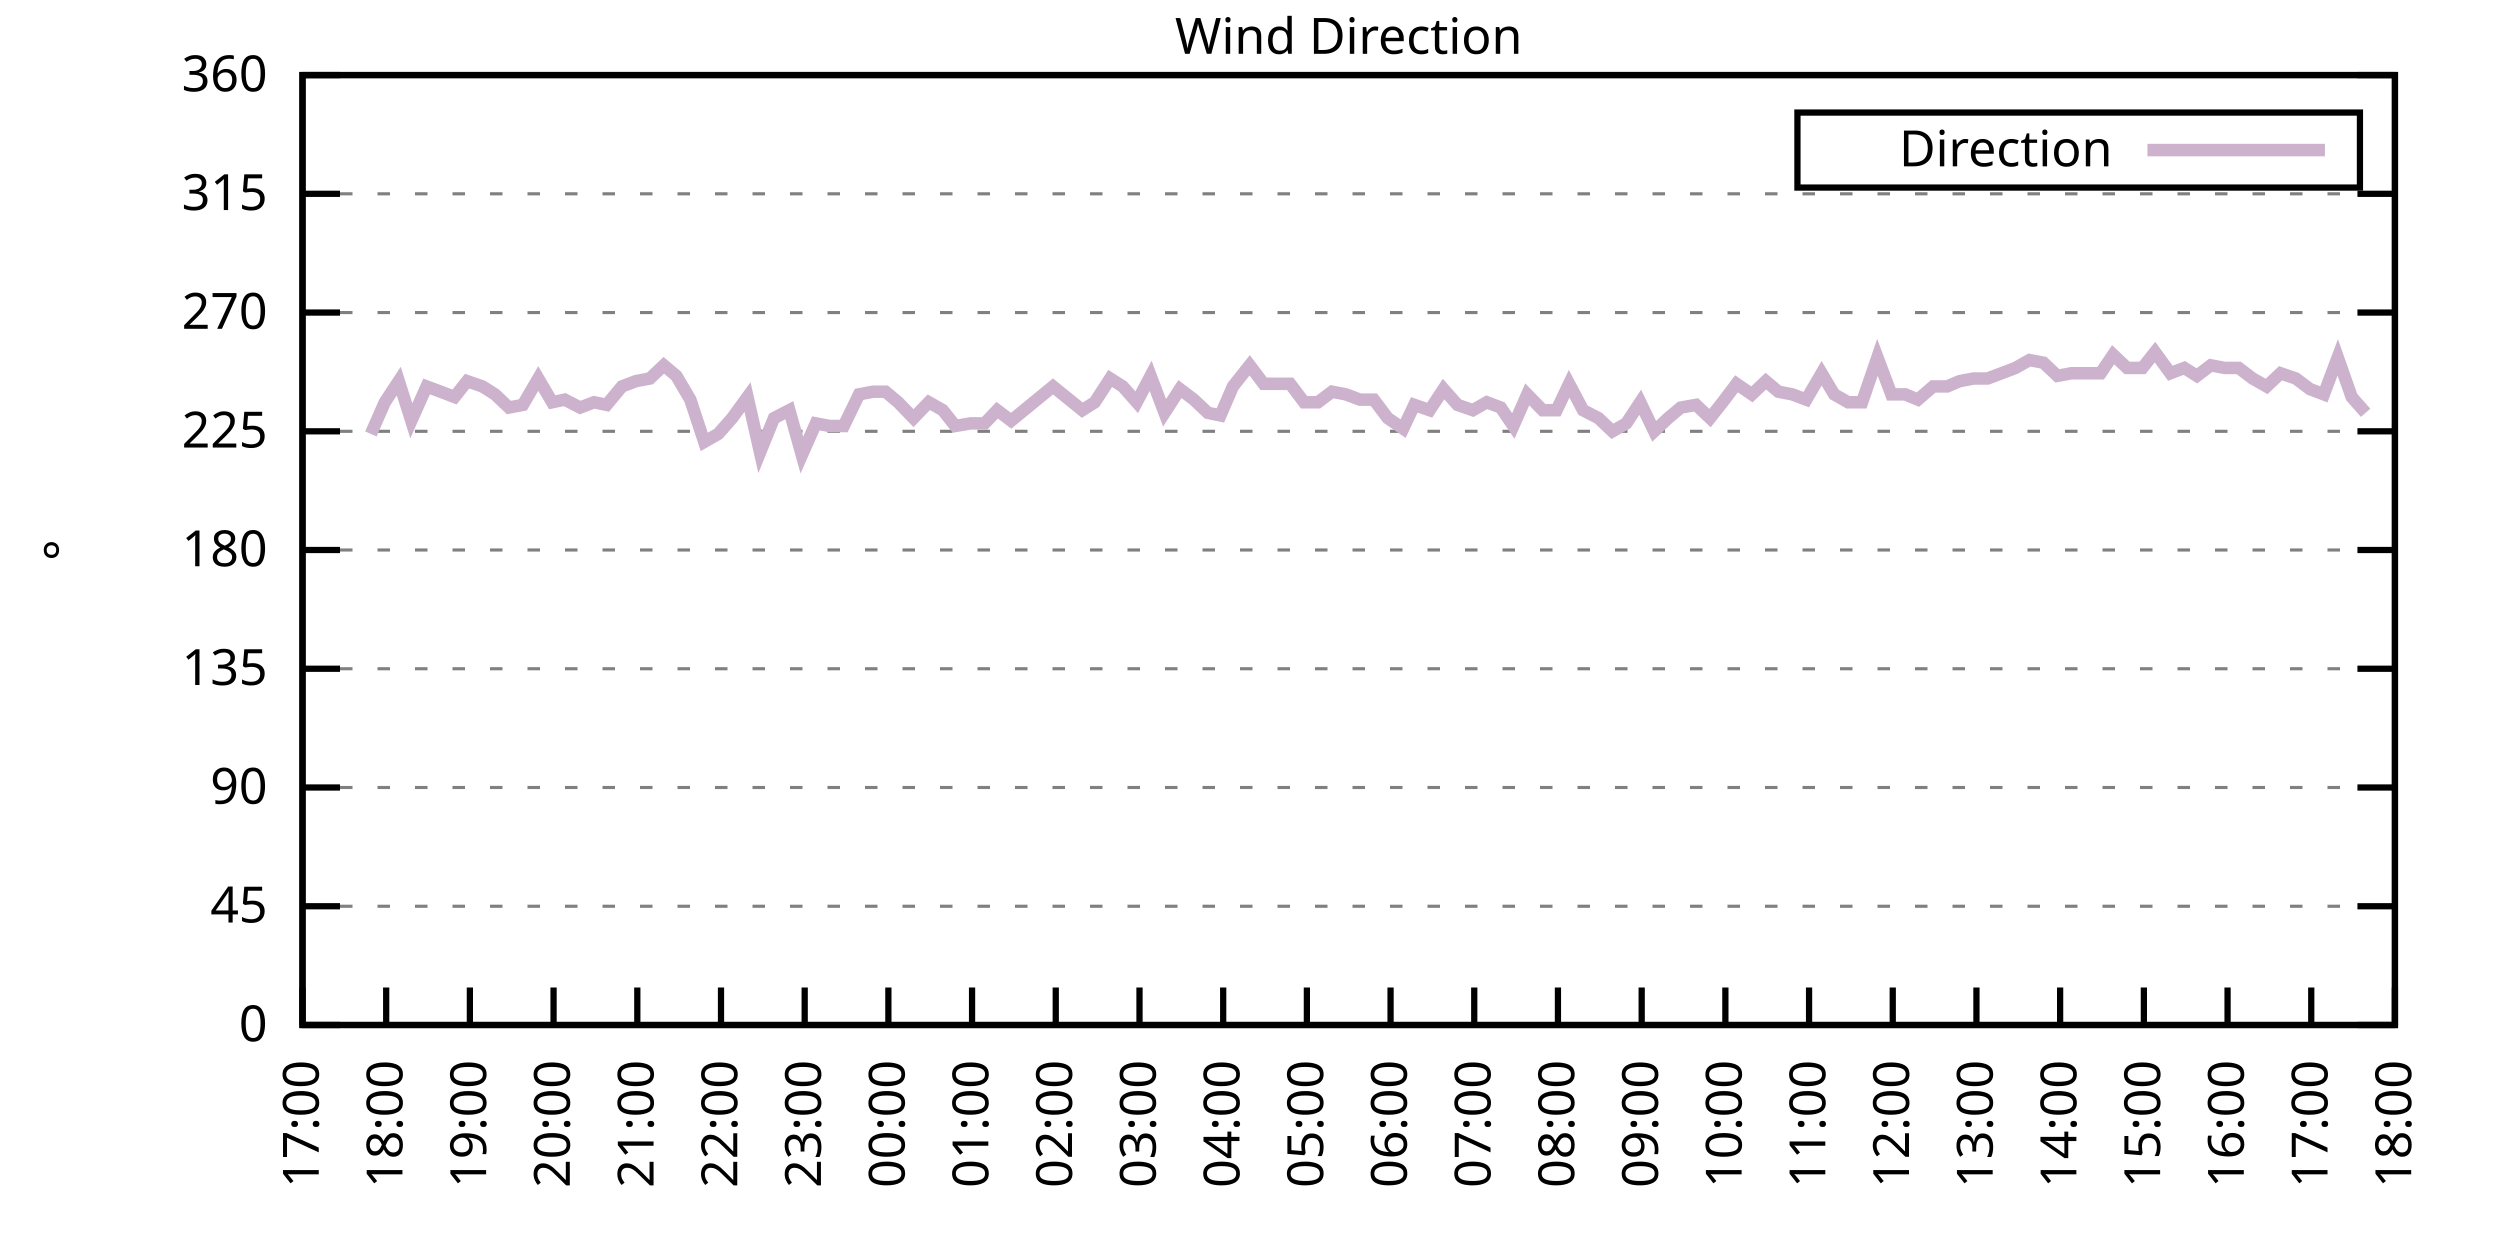
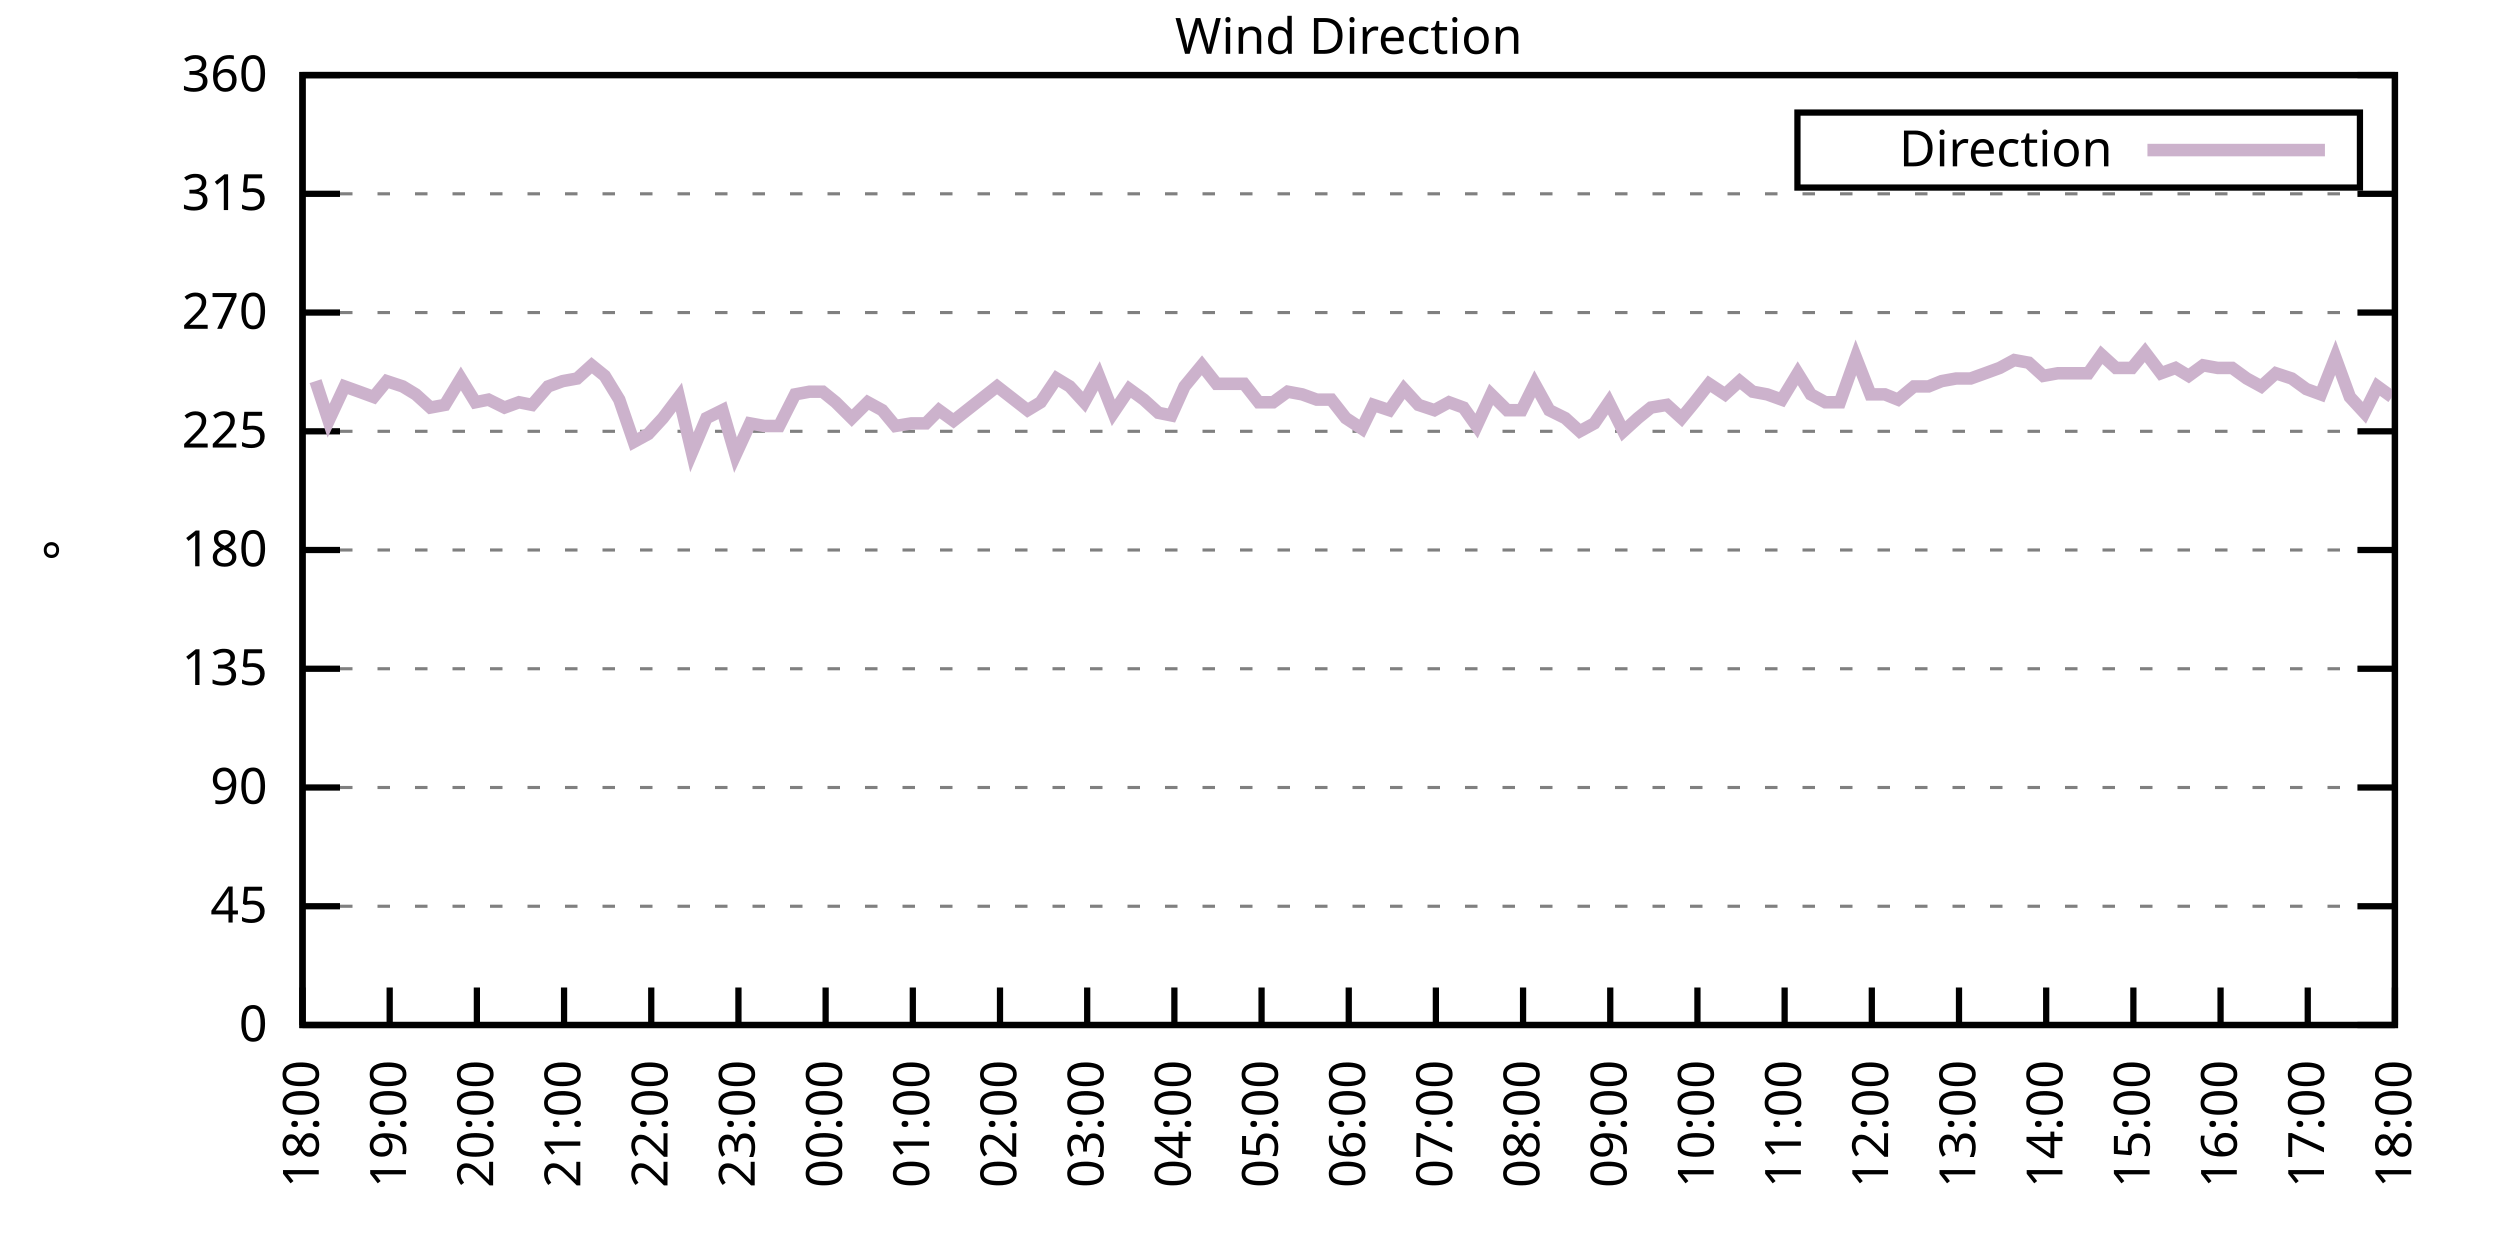
<svg xmlns="http://www.w3.org/2000/svg" xmlns:xlink="http://www.w3.org/1999/xlink" width="400" height="200" viewBox="0 0 400 200">
  <g id="gnuplot_canvas">
    <rect x="0" y="0" width="400" height="200" fill="none" />
    <defs>
      <circle id="gpDot" r="0.5" stroke-width="0.5" stroke="currentColor" />
      <path id="gpPt0" stroke-width="0.333" stroke="currentColor" d="M-1,0 h2 M0,-1 v2" />
      <path id="gpPt1" stroke-width="0.333" stroke="currentColor" d="M-1,-1 L1,1 M1,-1 L-1,1" />
      <path id="gpPt2" stroke-width="0.333" stroke="currentColor" d="M-1,0 L1,0 M0,-1 L0,1 M-1,-1 L1,1 M-1,1 L1,-1" />
      <rect id="gpPt3" stroke-width="0.333" stroke="currentColor" x="-1" y="-1" width="2" height="2" />
      <rect id="gpPt4" stroke-width="0.333" stroke="currentColor" fill="currentColor" x="-1" y="-1" width="2" height="2" />
      <circle id="gpPt5" stroke-width="0.333" stroke="currentColor" cx="0" cy="0" r="1" />
      <use xlink:href="#gpPt5" id="gpPt6" fill="currentColor" stroke="none" />
      <path id="gpPt7" stroke-width="0.333" stroke="currentColor" d="M0,-1.33 L-1.33,0.67 L1.33,0.67 z" />
      <use xlink:href="#gpPt7" id="gpPt8" fill="currentColor" stroke="none" />
      <use xlink:href="#gpPt7" id="gpPt9" stroke="currentColor" transform="rotate(180)" />
      <use xlink:href="#gpPt9" id="gpPt10" fill="currentColor" stroke="none" />
      <use xlink:href="#gpPt3" id="gpPt11" stroke="currentColor" transform="rotate(45)" />
      <use xlink:href="#gpPt11" id="gpPt12" fill="currentColor" stroke="none" />
      <path id="gpPt13" stroke-width="0.333" stroke="currentColor" d="M0,1.330 L1.265,0.411 L0.782,-1.067 L-0.782,-1.076 L-1.265,0.411 z" />
      <use xlink:href="#gpPt13" id="gpPt14" fill="currentColor" stroke="none" />
      <filter id="textbox" filterUnits="objectBoundingBox" x="0" y="0" height="1" width="1">
        <feFlood flood-color="white" flood-opacity="1" result="bgnd" />
        <feComposite in="SourceGraphic" in2="bgnd" operator="atop" />
      </filter>
      <filter id="greybox" filterUnits="objectBoundingBox" x="0" y="0" height="1" width="1">
        <feFlood flood-color="lightgrey" flood-opacity="1" result="grey" />
        <feComposite in="SourceGraphic" in2="grey" operator="atop" />
      </filter>
    </defs>
    <g fill="none" color="white" stroke="currentColor" stroke-width="1.00" stroke-linecap="butt" stroke-linejoin="miter">
</g>
    <g fill="none" color="black" stroke="currentColor" stroke-width="1.00" stroke-linecap="butt" stroke-linejoin="miter">
      <g stroke="none" shape-rendering="crispEdges">
        <polygon fill="rgb(255, 255, 255)" points="48.40,164.00 383.18,164.00 383.18,12.02 48.40,12.02 " />
      </g>
    </g>
    <g fill="none" color="black" stroke="currentColor" stroke-width="1.00" stroke-linecap="butt" stroke-linejoin="miter">
</g>
    <g fill="none" color="black" stroke="black" stroke-width="0.50" stroke-linecap="butt" stroke-linejoin="miter">
</g>
    <g fill="none" color="gray" stroke="currentColor" stroke-width="0.50" stroke-linecap="butt" stroke-linejoin="miter">
      <path stroke="gray" stroke-dasharray="2,4" class="gridline" d="M48.40,164.00 L383.19,164.00  " />
    </g>
    <g fill="none" color="gray" stroke="gray" stroke-width="1.00" stroke-linecap="butt" stroke-linejoin="miter">
</g>
    <g fill="none" color="black" stroke="currentColor" stroke-width="1.00" stroke-linecap="butt" stroke-linejoin="miter">
      <path stroke="black" d="M48.40,164.00 L54.40,164.00 M383.19,164.00 L377.19,164.00  " />
      <g transform="translate(42.80,166.60)" stroke="none" fill="black" font-family="Sans" font-size="8.00" text-anchor="end">
        <text>
          <tspan font-family="Sans"> 0</tspan>
        </text>
      </g>
    </g>
    <g fill="none" color="black" stroke="currentColor" stroke-width="1.00" stroke-linecap="butt" stroke-linejoin="miter">
</g>
    <g fill="none" color="black" stroke="black" stroke-width="0.50" stroke-linecap="butt" stroke-linejoin="miter">
</g>
    <g fill="none" color="gray" stroke="currentColor" stroke-width="0.50" stroke-linecap="butt" stroke-linejoin="miter">
      <path stroke="gray" stroke-dasharray="2,4" class="gridline" d="M48.40,145.00 L383.19,145.00  " />
    </g>
    <g fill="none" color="gray" stroke="gray" stroke-width="1.00" stroke-linecap="butt" stroke-linejoin="miter">
</g>
    <g fill="none" color="black" stroke="currentColor" stroke-width="1.00" stroke-linecap="butt" stroke-linejoin="miter">
      <path stroke="black" d="M48.40,145.00 L54.40,145.00 M383.19,145.00 L377.19,145.00  " />
      <g transform="translate(42.80,147.60)" stroke="none" fill="black" font-family="Sans" font-size="8.00" text-anchor="end">
        <text>
          <tspan font-family="Sans"> 45</tspan>
        </text>
      </g>
    </g>
    <g fill="none" color="black" stroke="currentColor" stroke-width="1.00" stroke-linecap="butt" stroke-linejoin="miter">
</g>
    <g fill="none" color="black" stroke="black" stroke-width="0.50" stroke-linecap="butt" stroke-linejoin="miter">
</g>
    <g fill="none" color="gray" stroke="currentColor" stroke-width="0.50" stroke-linecap="butt" stroke-linejoin="miter">
      <path stroke="gray" stroke-dasharray="2,4" class="gridline" d="M48.40,126.00 L383.19,126.00  " />
    </g>
    <g fill="none" color="gray" stroke="gray" stroke-width="1.00" stroke-linecap="butt" stroke-linejoin="miter">
</g>
    <g fill="none" color="black" stroke="currentColor" stroke-width="1.00" stroke-linecap="butt" stroke-linejoin="miter">
      <path stroke="black" d="M48.40,126.00 L54.40,126.00 M383.19,126.00 L377.19,126.00  " />
      <g transform="translate(42.80,128.60)" stroke="none" fill="black" font-family="Sans" font-size="8.00" text-anchor="end">
        <text>
          <tspan font-family="Sans"> 90</tspan>
        </text>
      </g>
    </g>
    <g fill="none" color="black" stroke="currentColor" stroke-width="1.00" stroke-linecap="butt" stroke-linejoin="miter">
</g>
    <g fill="none" color="black" stroke="black" stroke-width="0.50" stroke-linecap="butt" stroke-linejoin="miter">
</g>
    <g fill="none" color="gray" stroke="currentColor" stroke-width="0.50" stroke-linecap="butt" stroke-linejoin="miter">
      <path stroke="gray" stroke-dasharray="2,4" class="gridline" d="M48.40,107.00 L383.19,107.00  " />
    </g>
    <g fill="none" color="gray" stroke="gray" stroke-width="1.00" stroke-linecap="butt" stroke-linejoin="miter">
</g>
    <g fill="none" color="black" stroke="currentColor" stroke-width="1.00" stroke-linecap="butt" stroke-linejoin="miter">
      <path stroke="black" d="M48.40,107.00 L54.40,107.00 M383.19,107.00 L377.19,107.00  " />
      <g transform="translate(42.80,109.60)" stroke="none" fill="black" font-family="Sans" font-size="8.00" text-anchor="end">
        <text>
          <tspan font-family="Sans"> 135</tspan>
        </text>
      </g>
    </g>
    <g fill="none" color="black" stroke="currentColor" stroke-width="1.00" stroke-linecap="butt" stroke-linejoin="miter">
</g>
    <g fill="none" color="black" stroke="black" stroke-width="0.50" stroke-linecap="butt" stroke-linejoin="miter">
</g>
    <g fill="none" color="gray" stroke="currentColor" stroke-width="0.50" stroke-linecap="butt" stroke-linejoin="miter">
      <path stroke="gray" stroke-dasharray="2,4" class="gridline" d="M48.40,88.00 L383.19,88.00  " />
    </g>
    <g fill="none" color="gray" stroke="gray" stroke-width="1.00" stroke-linecap="butt" stroke-linejoin="miter">
</g>
    <g fill="none" color="black" stroke="currentColor" stroke-width="1.00" stroke-linecap="butt" stroke-linejoin="miter">
      <path stroke="black" d="M48.40,88.00 L54.40,88.00 M383.19,88.00 L377.19,88.00  " />
      <g transform="translate(42.80,90.60)" stroke="none" fill="black" font-family="Sans" font-size="8.00" text-anchor="end">
        <text>
          <tspan font-family="Sans"> 180</tspan>
        </text>
      </g>
    </g>
    <g fill="none" color="black" stroke="currentColor" stroke-width="1.00" stroke-linecap="butt" stroke-linejoin="miter">
</g>
    <g fill="none" color="black" stroke="black" stroke-width="0.50" stroke-linecap="butt" stroke-linejoin="miter">
</g>
    <g fill="none" color="gray" stroke="currentColor" stroke-width="0.50" stroke-linecap="butt" stroke-linejoin="miter">
      <path stroke="gray" stroke-dasharray="2,4" class="gridline" d="M48.40,69.01 L383.19,69.01  " />
    </g>
    <g fill="none" color="gray" stroke="gray" stroke-width="1.00" stroke-linecap="butt" stroke-linejoin="miter">
</g>
    <g fill="none" color="black" stroke="currentColor" stroke-width="1.00" stroke-linecap="butt" stroke-linejoin="miter">
      <path stroke="black" d="M48.40,69.01 L54.40,69.01 M383.19,69.01 L377.19,69.01  " />
      <g transform="translate(42.80,71.61)" stroke="none" fill="black" font-family="Sans" font-size="8.00" text-anchor="end">
        <text>
          <tspan font-family="Sans"> 225</tspan>
        </text>
      </g>
    </g>
    <g fill="none" color="black" stroke="currentColor" stroke-width="1.00" stroke-linecap="butt" stroke-linejoin="miter">
</g>
    <g fill="none" color="black" stroke="black" stroke-width="0.50" stroke-linecap="butt" stroke-linejoin="miter">
</g>
    <g fill="none" color="gray" stroke="currentColor" stroke-width="0.50" stroke-linecap="butt" stroke-linejoin="miter">
      <path stroke="gray" stroke-dasharray="2,4" class="gridline" d="M48.40,50.01 L383.19,50.01  " />
    </g>
    <g fill="none" color="gray" stroke="gray" stroke-width="1.00" stroke-linecap="butt" stroke-linejoin="miter">
</g>
    <g fill="none" color="black" stroke="currentColor" stroke-width="1.00" stroke-linecap="butt" stroke-linejoin="miter">
      <path stroke="black" d="M48.40,50.01 L54.40,50.01 M383.19,50.01 L377.19,50.01  " />
      <g transform="translate(42.80,52.61)" stroke="none" fill="black" font-family="Sans" font-size="8.00" text-anchor="end">
        <text>
          <tspan font-family="Sans"> 270</tspan>
        </text>
      </g>
    </g>
    <g fill="none" color="black" stroke="currentColor" stroke-width="1.00" stroke-linecap="butt" stroke-linejoin="miter">
</g>
    <g fill="none" color="black" stroke="black" stroke-width="0.50" stroke-linecap="butt" stroke-linejoin="miter">
</g>
    <g fill="none" color="gray" stroke="currentColor" stroke-width="0.50" stroke-linecap="butt" stroke-linejoin="miter">
      <path stroke="gray" stroke-dasharray="2,4" class="gridline" d="M48.40,31.01 L383.19,31.01  " />
    </g>
    <g fill="none" color="gray" stroke="gray" stroke-width="1.00" stroke-linecap="butt" stroke-linejoin="miter">
</g>
    <g fill="none" color="black" stroke="currentColor" stroke-width="1.00" stroke-linecap="butt" stroke-linejoin="miter">
      <path stroke="black" d="M48.40,31.01 L54.40,31.01 M383.19,31.01 L377.19,31.01  " />
      <g transform="translate(42.80,33.61)" stroke="none" fill="black" font-family="Sans" font-size="8.00" text-anchor="end">
        <text>
          <tspan font-family="Sans"> 315</tspan>
        </text>
      </g>
    </g>
    <g fill="none" color="black" stroke="currentColor" stroke-width="1.00" stroke-linecap="butt" stroke-linejoin="miter">
</g>
    <g fill="none" color="black" stroke="black" stroke-width="0.50" stroke-linecap="butt" stroke-linejoin="miter">
</g>
    <g fill="none" color="gray" stroke="currentColor" stroke-width="0.50" stroke-linecap="butt" stroke-linejoin="miter">
      <path stroke="gray" stroke-dasharray="2,4" class="gridline" d="M48.40,12.01 L383.19,12.01  " />
    </g>
    <g fill="none" color="gray" stroke="gray" stroke-width="1.00" stroke-linecap="butt" stroke-linejoin="miter">
</g>
    <g fill="none" color="black" stroke="currentColor" stroke-width="1.00" stroke-linecap="butt" stroke-linejoin="miter">
      <path stroke="black" d="M48.40,12.01 L54.40,12.01 M383.19,12.01 L377.19,12.01  " />
      <g transform="translate(42.80,14.61)" stroke="none" fill="black" font-family="Sans" font-size="8.00" text-anchor="end">
        <text>
          <tspan font-family="Sans"> 360</tspan>
        </text>
      </g>
    </g>
    <g fill="none" color="black" stroke="currentColor" stroke-width="1.00" stroke-linecap="butt" stroke-linejoin="miter">
      <path stroke="black" d="M48.40,164.00 L48.40,158.00  " />
      <g transform="translate(51.00,169.60) rotate(270.00)" stroke="none" fill="black" font-family="Sans" font-size="8.00" text-anchor="end">
        <text>
-           <tspan font-family="Sans">17:00</tspan>
-         </text>
-       </g>
-     </g>
-     <g fill="none" color="black" stroke="currentColor" stroke-width="1.00" stroke-linecap="butt" stroke-linejoin="miter">
-       <path stroke="black" d="M61.79,164.00 L61.79,158.00  " />
-       <g transform="translate(64.39,169.60) rotate(270.00)" stroke="none" fill="black" font-family="Sans" font-size="8.00" text-anchor="end">
-         <text>
          <tspan font-family="Sans">18:00</tspan>
        </text>
      </g>
    </g>
    <g fill="none" color="black" stroke="currentColor" stroke-width="1.00" stroke-linecap="butt" stroke-linejoin="miter">
-       <path stroke="black" d="M75.18,164.00 L75.18,158.00  " />
-       <g transform="translate(77.78,169.60) rotate(270.00)" stroke="none" fill="black" font-family="Sans" font-size="8.00" text-anchor="end">
+       <path stroke="black" d="M62.35,164.00 L62.35,158.00  " />
+       <g transform="translate(64.95,169.60) rotate(270.00)" stroke="none" fill="black" font-family="Sans" font-size="8.00" text-anchor="end">
        <text>
          <tspan font-family="Sans">19:00</tspan>
        </text>
      </g>
    </g>
    <g fill="none" color="black" stroke="currentColor" stroke-width="1.00" stroke-linecap="butt" stroke-linejoin="miter">
-       <path stroke="black" d="M88.57,164.00 L88.57,158.00  " />
-       <g transform="translate(91.17,169.60) rotate(270.00)" stroke="none" fill="black" font-family="Sans" font-size="8.00" text-anchor="end">
+       <path stroke="black" d="M76.30,164.00 L76.30,158.00  " />
+       <g transform="translate(78.90,169.60) rotate(270.00)" stroke="none" fill="black" font-family="Sans" font-size="8.00" text-anchor="end">
        <text>
          <tspan font-family="Sans">20:00</tspan>
        </text>
      </g>
    </g>
    <g fill="none" color="black" stroke="currentColor" stroke-width="1.00" stroke-linecap="butt" stroke-linejoin="miter">
-       <path stroke="black" d="M101.97,164.00 L101.97,158.00  " />
-       <g transform="translate(104.57,169.60) rotate(270.00)" stroke="none" fill="black" font-family="Sans" font-size="8.00" text-anchor="end">
+       <path stroke="black" d="M90.25,164.00 L90.25,158.00  " />
+       <g transform="translate(92.85,169.60) rotate(270.00)" stroke="none" fill="black" font-family="Sans" font-size="8.00" text-anchor="end">
        <text>
          <tspan font-family="Sans">21:00</tspan>
        </text>
      </g>
    </g>
    <g fill="none" color="black" stroke="currentColor" stroke-width="1.00" stroke-linecap="butt" stroke-linejoin="miter">
-       <path stroke="black" d="M115.36,164.00 L115.36,158.00  " />
-       <g transform="translate(117.96,169.60) rotate(270.00)" stroke="none" fill="black" font-family="Sans" font-size="8.00" text-anchor="end">
+       <path stroke="black" d="M104.20,164.00 L104.20,158.00  " />
+       <g transform="translate(106.80,169.60) rotate(270.00)" stroke="none" fill="black" font-family="Sans" font-size="8.00" text-anchor="end">
        <text>
          <tspan font-family="Sans">22:00</tspan>
        </text>
      </g>
    </g>
    <g fill="none" color="black" stroke="currentColor" stroke-width="1.00" stroke-linecap="butt" stroke-linejoin="miter">
-       <path stroke="black" d="M128.75,164.00 L128.75,158.00  " />
-       <g transform="translate(131.35,169.60) rotate(270.00)" stroke="none" fill="black" font-family="Sans" font-size="8.00" text-anchor="end">
+       <path stroke="black" d="M118.15,164.00 L118.15,158.00  " />
+       <g transform="translate(120.75,169.60) rotate(270.00)" stroke="none" fill="black" font-family="Sans" font-size="8.00" text-anchor="end">
        <text>
          <tspan font-family="Sans">23:00</tspan>
        </text>
      </g>
    </g>
    <g fill="none" color="black" stroke="currentColor" stroke-width="1.00" stroke-linecap="butt" stroke-linejoin="miter">
-       <path stroke="black" d="M142.14,164.00 L142.14,158.00  " />
-       <g transform="translate(144.74,169.60) rotate(270.00)" stroke="none" fill="black" font-family="Sans" font-size="8.00" text-anchor="end">
+       <path stroke="black" d="M132.10,164.00 L132.10,158.00  " />
+       <g transform="translate(134.70,169.60) rotate(270.00)" stroke="none" fill="black" font-family="Sans" font-size="8.00" text-anchor="end">
        <text>
          <tspan font-family="Sans">00:00</tspan>
        </text>
      </g>
    </g>
    <g fill="none" color="black" stroke="currentColor" stroke-width="1.00" stroke-linecap="butt" stroke-linejoin="miter">
-       <path stroke="black" d="M155.53,164.00 L155.53,158.00  " />
-       <g transform="translate(158.13,169.60) rotate(270.00)" stroke="none" fill="black" font-family="Sans" font-size="8.00" text-anchor="end">
+       <path stroke="black" d="M146.05,164.00 L146.05,158.00  " />
+       <g transform="translate(148.65,169.60) rotate(270.00)" stroke="none" fill="black" font-family="Sans" font-size="8.00" text-anchor="end">
        <text>
          <tspan font-family="Sans">01:00</tspan>
        </text>
      </g>
    </g>
    <g fill="none" color="black" stroke="currentColor" stroke-width="1.00" stroke-linecap="butt" stroke-linejoin="miter">
-       <path stroke="black" d="M168.92,164.00 L168.92,158.00  " />
-       <g transform="translate(171.52,169.60) rotate(270.00)" stroke="none" fill="black" font-family="Sans" font-size="8.00" text-anchor="end">
+       <path stroke="black" d="M160.00,164.00 L160.00,158.00  " />
+       <g transform="translate(162.60,169.60) rotate(270.00)" stroke="none" fill="black" font-family="Sans" font-size="8.00" text-anchor="end">
        <text>
          <tspan font-family="Sans">02:00</tspan>
        </text>
      </g>
    </g>
    <g fill="none" color="black" stroke="currentColor" stroke-width="1.00" stroke-linecap="butt" stroke-linejoin="miter">
-       <path stroke="black" d="M182.32,164.00 L182.32,158.00  " />
-       <g transform="translate(184.92,169.60) rotate(270.00)" stroke="none" fill="black" font-family="Sans" font-size="8.00" text-anchor="end">
+       <path stroke="black" d="M173.95,164.00 L173.95,158.00  " />
+       <g transform="translate(176.55,169.60) rotate(270.00)" stroke="none" fill="black" font-family="Sans" font-size="8.00" text-anchor="end">
        <text>
          <tspan font-family="Sans">03:00</tspan>
        </text>
      </g>
    </g>
    <g fill="none" color="black" stroke="currentColor" stroke-width="1.00" stroke-linecap="butt" stroke-linejoin="miter">
-       <path stroke="black" d="M195.71,164.00 L195.71,158.00  " />
-       <g transform="translate(198.31,169.60) rotate(270.00)" stroke="none" fill="black" font-family="Sans" font-size="8.00" text-anchor="end">
+       <path stroke="black" d="M187.90,164.00 L187.90,158.00  " />
+       <g transform="translate(190.50,169.60) rotate(270.00)" stroke="none" fill="black" font-family="Sans" font-size="8.00" text-anchor="end">
        <text>
          <tspan font-family="Sans">04:00</tspan>
        </text>
      </g>
    </g>
    <g fill="none" color="black" stroke="currentColor" stroke-width="1.00" stroke-linecap="butt" stroke-linejoin="miter">
-       <path stroke="black" d="M209.10,164.00 L209.10,158.00  " />
-       <g transform="translate(211.70,169.60) rotate(270.00)" stroke="none" fill="black" font-family="Sans" font-size="8.00" text-anchor="end">
+       <path stroke="black" d="M201.85,164.00 L201.85,158.00  " />
+       <g transform="translate(204.45,169.60) rotate(270.00)" stroke="none" fill="black" font-family="Sans" font-size="8.00" text-anchor="end">
        <text>
          <tspan font-family="Sans">05:00</tspan>
        </text>
      </g>
    </g>
    <g fill="none" color="black" stroke="currentColor" stroke-width="1.00" stroke-linecap="butt" stroke-linejoin="miter">
-       <path stroke="black" d="M222.49,164.00 L222.49,158.00  " />
-       <g transform="translate(225.09,169.60) rotate(270.00)" stroke="none" fill="black" font-family="Sans" font-size="8.00" text-anchor="end">
+       <path stroke="black" d="M215.80,164.00 L215.80,158.00  " />
+       <g transform="translate(218.40,169.60) rotate(270.00)" stroke="none" fill="black" font-family="Sans" font-size="8.00" text-anchor="end">
        <text>
          <tspan font-family="Sans">06:00</tspan>
        </text>
      </g>
    </g>
    <g fill="none" color="black" stroke="currentColor" stroke-width="1.00" stroke-linecap="butt" stroke-linejoin="miter">
-       <path stroke="black" d="M235.88,164.00 L235.88,158.00  " />
-       <g transform="translate(238.48,169.60) rotate(270.00)" stroke="none" fill="black" font-family="Sans" font-size="8.00" text-anchor="end">
+       <path stroke="black" d="M229.74,164.00 L229.74,158.00  " />
+       <g transform="translate(232.34,169.60) rotate(270.00)" stroke="none" fill="black" font-family="Sans" font-size="8.00" text-anchor="end">
        <text>
          <tspan font-family="Sans">07:00</tspan>
        </text>
      </g>
    </g>
    <g fill="none" color="black" stroke="currentColor" stroke-width="1.00" stroke-linecap="butt" stroke-linejoin="miter">
-       <path stroke="black" d="M249.27,164.00 L249.27,158.00  " />
-       <g transform="translate(251.87,169.60) rotate(270.00)" stroke="none" fill="black" font-family="Sans" font-size="8.00" text-anchor="end">
+       <path stroke="black" d="M243.69,164.00 L243.69,158.00  " />
+       <g transform="translate(246.29,169.60) rotate(270.00)" stroke="none" fill="black" font-family="Sans" font-size="8.00" text-anchor="end">
        <text>
          <tspan font-family="Sans">08:00</tspan>
        </text>
      </g>
    </g>
    <g fill="none" color="black" stroke="currentColor" stroke-width="1.00" stroke-linecap="butt" stroke-linejoin="miter">
-       <path stroke="black" d="M262.67,164.00 L262.67,158.00  " />
-       <g transform="translate(265.27,169.60) rotate(270.00)" stroke="none" fill="black" font-family="Sans" font-size="8.00" text-anchor="end">
+       <path stroke="black" d="M257.64,164.00 L257.64,158.00  " />
+       <g transform="translate(260.24,169.60) rotate(270.00)" stroke="none" fill="black" font-family="Sans" font-size="8.00" text-anchor="end">
        <text>
          <tspan font-family="Sans">09:00</tspan>
        </text>
      </g>
    </g>
    <g fill="none" color="black" stroke="currentColor" stroke-width="1.00" stroke-linecap="butt" stroke-linejoin="miter">
-       <path stroke="black" d="M276.06,164.00 L276.06,158.00  " />
-       <g transform="translate(278.66,169.60) rotate(270.00)" stroke="none" fill="black" font-family="Sans" font-size="8.00" text-anchor="end">
+       <path stroke="black" d="M271.59,164.00 L271.59,158.00  " />
+       <g transform="translate(274.19,169.60) rotate(270.00)" stroke="none" fill="black" font-family="Sans" font-size="8.00" text-anchor="end">
        <text>
          <tspan font-family="Sans">10:00</tspan>
        </text>
      </g>
    </g>
    <g fill="none" color="black" stroke="currentColor" stroke-width="1.00" stroke-linecap="butt" stroke-linejoin="miter">
-       <path stroke="black" d="M289.45,164.00 L289.45,158.00  " />
-       <g transform="translate(292.05,169.60) rotate(270.00)" stroke="none" fill="black" font-family="Sans" font-size="8.00" text-anchor="end">
+       <path stroke="black" d="M285.54,164.00 L285.54,158.00  " />
+       <g transform="translate(288.14,169.60) rotate(270.00)" stroke="none" fill="black" font-family="Sans" font-size="8.00" text-anchor="end">
        <text>
          <tspan font-family="Sans">11:00</tspan>
        </text>
      </g>
    </g>
    <g fill="none" color="black" stroke="currentColor" stroke-width="1.00" stroke-linecap="butt" stroke-linejoin="miter">
-       <path stroke="black" d="M302.84,164.00 L302.84,158.00  " />
-       <g transform="translate(305.44,169.60) rotate(270.00)" stroke="none" fill="black" font-family="Sans" font-size="8.00" text-anchor="end">
+       <path stroke="black" d="M299.49,164.00 L299.49,158.00  " />
+       <g transform="translate(302.09,169.60) rotate(270.00)" stroke="none" fill="black" font-family="Sans" font-size="8.00" text-anchor="end">
        <text>
          <tspan font-family="Sans">12:00</tspan>
        </text>
      </g>
    </g>
    <g fill="none" color="black" stroke="currentColor" stroke-width="1.00" stroke-linecap="butt" stroke-linejoin="miter">
-       <path stroke="black" d="M316.23,164.00 L316.23,158.00  " />
-       <g transform="translate(318.83,169.60) rotate(270.00)" stroke="none" fill="black" font-family="Sans" font-size="8.00" text-anchor="end">
+       <path stroke="black" d="M313.44,164.00 L313.44,158.00  " />
+       <g transform="translate(316.04,169.60) rotate(270.00)" stroke="none" fill="black" font-family="Sans" font-size="8.00" text-anchor="end">
        <text>
          <tspan font-family="Sans">13:00</tspan>
        </text>
      </g>
    </g>
    <g fill="none" color="black" stroke="currentColor" stroke-width="1.00" stroke-linecap="butt" stroke-linejoin="miter">
-       <path stroke="black" d="M329.62,164.00 L329.62,158.00  " />
-       <g transform="translate(332.22,169.60) rotate(270.00)" stroke="none" fill="black" font-family="Sans" font-size="8.00" text-anchor="end">
+       <path stroke="black" d="M327.39,164.00 L327.39,158.00  " />
+       <g transform="translate(329.99,169.60) rotate(270.00)" stroke="none" fill="black" font-family="Sans" font-size="8.00" text-anchor="end">
        <text>
          <tspan font-family="Sans">14:00</tspan>
        </text>
      </g>
    </g>
    <g fill="none" color="black" stroke="currentColor" stroke-width="1.00" stroke-linecap="butt" stroke-linejoin="miter">
-       <path stroke="black" d="M343.02,164.00 L343.02,158.00  " />
-       <g transform="translate(345.62,169.60) rotate(270.00)" stroke="none" fill="black" font-family="Sans" font-size="8.00" text-anchor="end">
+       <path stroke="black" d="M341.34,164.00 L341.34,158.00  " />
+       <g transform="translate(343.94,169.60) rotate(270.00)" stroke="none" fill="black" font-family="Sans" font-size="8.00" text-anchor="end">
        <text>
          <tspan font-family="Sans">15:00</tspan>
        </text>
      </g>
    </g>
    <g fill="none" color="black" stroke="currentColor" stroke-width="1.00" stroke-linecap="butt" stroke-linejoin="miter">
-       <path stroke="black" d="M356.41,164.00 L356.41,158.00  " />
-       <g transform="translate(359.01,169.60) rotate(270.00)" stroke="none" fill="black" font-family="Sans" font-size="8.00" text-anchor="end">
+       <path stroke="black" d="M355.29,164.00 L355.29,158.00  " />
+       <g transform="translate(357.89,169.60) rotate(270.00)" stroke="none" fill="black" font-family="Sans" font-size="8.00" text-anchor="end">
        <text>
          <tspan font-family="Sans">16:00</tspan>
        </text>
      </g>
    </g>
    <g fill="none" color="black" stroke="currentColor" stroke-width="1.00" stroke-linecap="butt" stroke-linejoin="miter">
-       <path stroke="black" d="M369.80,164.00 L369.80,158.00  " />
-       <g transform="translate(372.40,169.60) rotate(270.00)" stroke="none" fill="black" font-family="Sans" font-size="8.00" text-anchor="end">
+       <path stroke="black" d="M369.24,164.00 L369.24,158.00  " />
+       <g transform="translate(371.84,169.60) rotate(270.00)" stroke="none" fill="black" font-family="Sans" font-size="8.00" text-anchor="end">
        <text>
          <tspan font-family="Sans">17:00</tspan>
        </text>
      </g>
    </g>
    <g fill="none" color="black" stroke="currentColor" stroke-width="1.00" stroke-linecap="butt" stroke-linejoin="miter">
      <path stroke="black" d="M383.19,164.00 L383.19,158.00  " />
      <g transform="translate(385.79,169.60) rotate(270.00)" stroke="none" fill="black" font-family="Sans" font-size="8.00" text-anchor="end">
        <text>
          <tspan font-family="Sans">18:00</tspan>
        </text>
      </g>
    </g>
    <g fill="none" color="black" stroke="currentColor" stroke-width="1.00" stroke-linecap="butt" stroke-linejoin="miter">
</g>
    <g fill="none" color="black" stroke="currentColor" stroke-width="1.00" stroke-linecap="butt" stroke-linejoin="miter">
      <path stroke="black" d="M48.40,12.01 L48.40,164.00 L383.19,164.00 L383.19,12.01 L48.40,12.01 Z  " />
    </g>
    <g fill="none" color="black" stroke="currentColor" stroke-width="1.00" stroke-linecap="butt" stroke-linejoin="miter">
</g>
    <g fill="none" color="black" stroke="currentColor" stroke-width="1.00" stroke-linecap="butt" stroke-linejoin="miter">
      <path stroke="black" d="M287.59,30.01 L287.59,18.01 L377.59,18.01 L377.59,30.01 L287.59,30.01 Z  " />
    </g>
    <g id="Wind_direction_plot_1">
      <g fill="none" color="white" stroke="black" stroke-width="2.00" stroke-linecap="butt" stroke-linejoin="miter">
</g>
      <g fill="none" color="black" stroke="currentColor" stroke-width="2.00" stroke-linecap="butt" stroke-linejoin="miter">
        <g transform="translate(337.99,26.61)" stroke="none" fill="black" font-family="Sans" font-size="8.00" text-anchor="end">
          <text>
            <tspan font-family="Sans">Direction</tspan>
          </text>
        </g>
      </g>
      <g fill="none" color="black" stroke="currentColor" stroke-width="2.00" stroke-linecap="butt" stroke-linejoin="miter">
-         <path stroke="rgb(204, 178, 204)" d="M343.59,24.01 L371.99,24.01 M59.34,69.43 L61.57,64.36 L63.80,60.98 L65.81,67.32 L68.26,61.83 L70.50,62.67   L72.73,63.52 L74.74,60.98 L77.19,61.83 L79.20,63.10 L81.43,65.21 L83.66,64.78 L86.12,60.56 L88.35,64.36   L90.36,63.94 L92.82,65.21 L95.05,64.36 L97.06,64.78 L99.51,61.83 L101.74,60.98 L103.98,60.56 L106.21,58.45   L108.22,60.14 L110.45,63.94 L112.68,70.70 L114.91,69.43 L117.14,66.90 L119.60,63.52 L121.61,72.38 L123.84,66.90   L126.29,65.63 L128.30,72.81 L130.54,67.74 L132.77,68.16 L135.00,68.16 L137.45,63.10 L139.69,62.67 L141.69,62.67   L143.70,64.36 L146.16,66.90 L148.61,64.36 L150.85,65.63 L152.85,68.16 L155.31,67.74 L157.54,67.74 L159.55,65.63   L161.78,67.32 L168.48,61.83 L173.17,65.63 L175.17,64.36 L177.63,60.56 L179.64,61.83 L181.87,64.36 L184.10,60.14   L186.33,66.05 L188.79,62.25 L191.02,63.94 L193.25,66.05 L195.26,66.47 L197.27,61.83 L199.95,58.45 L202.18,61.41   L204.19,61.41 L206.42,61.41 L208.65,64.36 L210.88,64.36 L213.12,62.67 L215.35,63.10 L217.58,63.94 L219.81,63.94   L222.04,66.90 L224.50,68.58 L226.29,64.78 L228.74,65.63 L230.97,62.25 L233.20,64.78 L235.66,65.63 L237.89,64.36   L240.12,65.21 L242.13,68.16 L244.36,63.10 L246.82,65.63 L249.05,65.63 L251.06,61.41 L253.29,65.63 L255.75,66.90   L257.98,69.01 L260.21,67.74 L262.44,64.36 L264.67,69.01 L266.91,66.90 L268.92,65.21 L271.37,64.78 L273.60,66.90   L275.61,64.36 L277.84,61.41 L280.30,63.10 L282.53,60.98 L284.54,62.67 L286.77,63.10 L289.00,63.94 L291.46,59.72   L293.47,63.10 L295.70,64.36 L297.93,64.36 L300.39,57.18 L302.62,63.10 L304.85,63.10 L306.86,63.94 L309.31,61.83   L311.54,61.83 L313.55,60.98 L315.79,60.56 L318.02,60.56 L320.25,59.72 L322.48,58.87 L324.71,57.61 L326.95,58.03   L329.18,60.14 L331.41,59.72 L333.86,59.72 L336.10,59.72 L338.10,56.76 L340.34,58.87 L342.79,58.87 L344.80,56.34   L347.26,59.72 L349.49,58.87 L351.50,60.14 L353.73,58.45 L355.96,58.87 L358.19,58.87 L360.42,60.56 L362.66,61.83   L364.89,59.72 L367.34,60.56 L369.58,62.25 L371.81,63.10 L374.04,57.18 L376.27,63.52 L378.50,66.05  " />
+         <path stroke="rgb(204, 178, 204)" d="M343.59,24.01 L371.99,24.01 M50.49,60.98 L52.58,67.32 L55.14,61.83 L57.47,62.67 L59.79,63.52 L61.88,60.98   L64.44,61.83 L66.53,63.10 L68.86,65.21 L71.18,64.78 L73.74,60.56 L76.07,64.36 L78.16,63.94 L80.72,65.21   L83.04,64.36 L85.13,64.78 L87.69,61.83 L90.02,60.98 L92.34,60.56 L94.67,58.45 L96.76,60.14 L99.08,63.94   L101.41,70.70 L103.73,69.43 L106.06,66.90 L108.62,63.52 L110.71,72.38 L113.03,66.90 L115.59,65.63 L117.68,72.81   L120.01,67.74 L122.33,68.16 L124.66,68.16 L127.22,63.10 L129.54,62.67 L131.63,62.67 L133.72,64.36 L136.28,66.90   L138.84,64.36 L141.16,65.63 L143.26,68.16 L145.81,67.74 L148.14,67.74 L150.23,65.63 L152.56,67.32 L159.53,61.83   L164.41,65.63 L166.51,64.36 L169.06,60.56 L171.16,61.83 L173.48,64.36 L175.81,60.14 L178.13,66.05 L180.69,62.25   L183.01,63.94 L185.34,66.05 L187.43,66.47 L189.52,61.83 L192.31,58.45 L194.64,61.41 L196.73,61.41 L199.06,61.41   L201.38,64.36 L203.71,64.36 L206.03,62.67 L208.36,63.10 L210.68,63.94 L213.01,63.94 L215.33,66.90 L217.89,68.58   L219.75,64.78 L222.30,65.63 L224.63,62.25 L226.95,64.78 L229.51,65.63 L231.84,64.36 L234.16,65.21 L236.25,68.16   L238.58,63.10 L241.14,65.63 L243.46,65.63 L245.55,61.41 L247.88,65.63 L250.44,66.90 L252.76,69.01 L255.09,67.74   L257.41,64.36 L259.74,69.01 L262.06,66.90 L264.15,65.21 L266.71,64.78 L269.04,66.90 L271.13,64.36 L273.45,61.41   L276.01,63.10 L278.34,60.98 L280.43,62.67 L282.75,63.10 L285.08,63.94 L287.64,59.72 L289.73,63.10 L292.05,64.36   L294.38,64.36 L296.94,57.18 L299.26,63.10 L301.58,63.10 L303.68,63.94 L306.23,61.83 L308.56,61.83 L310.65,60.98   L312.98,60.56 L315.30,60.56 L317.63,59.72 L319.95,58.87 L322.28,57.61 L324.60,58.03 L326.93,60.14 L329.25,59.72   L331.81,59.72 L334.13,59.72 L336.23,56.76 L338.55,58.87 L341.11,58.87 L343.20,56.34 L345.76,59.72 L348.08,58.87   L350.18,60.14 L352.50,58.45 L354.83,58.87 L357.15,58.87 L359.48,60.56 L361.80,61.83 L364.13,59.72 L366.68,60.56   L369.01,62.25 L371.33,63.10 L373.66,57.18 L375.98,63.52 L378.31,66.05 L380.40,61.83 L382.73,63.52  " />
      </g>
    </g>
    <g fill="none" color="black" stroke="currentColor" stroke-width="2.00" stroke-linecap="butt" stroke-linejoin="miter">
</g>
    <g fill="none" color="black" stroke="black" stroke-width="1.00" stroke-linecap="butt" stroke-linejoin="miter">
</g>
    <g fill="none" color="black" stroke="currentColor" stroke-width="1.00" stroke-linecap="butt" stroke-linejoin="miter">
      <path stroke="black" d="M48.40,12.01 L48.40,164.00 L383.19,164.00 L383.19,12.01 L48.40,12.01 Z  " />
      <g transform="translate(12.80,88.01) rotate(270.00)" stroke="none" fill="black" font-family="Sans" font-size="8.00" text-anchor="middle">
        <text>
          <tspan font-family="Sans">°</tspan>
        </text>
      </g>
    </g>
    <g fill="none" color="black" stroke="currentColor" stroke-width="1.00" stroke-linecap="butt" stroke-linejoin="miter">
</g>
    <g fill="none" color="black" stroke="currentColor" stroke-width="1.00" stroke-linecap="butt" stroke-linejoin="miter">
      <g transform="translate(215.79,8.61)" stroke="none" fill="black" font-family="Sans" font-size="8.00" text-anchor="middle">
        <text>
          <tspan font-family="Sans">Wind Direction</tspan>
        </text>
      </g>
    </g>
    <g fill="none" color="black" stroke="currentColor" stroke-width="1.00" stroke-linecap="butt" stroke-linejoin="miter">
</g>
  </g>
</svg>
